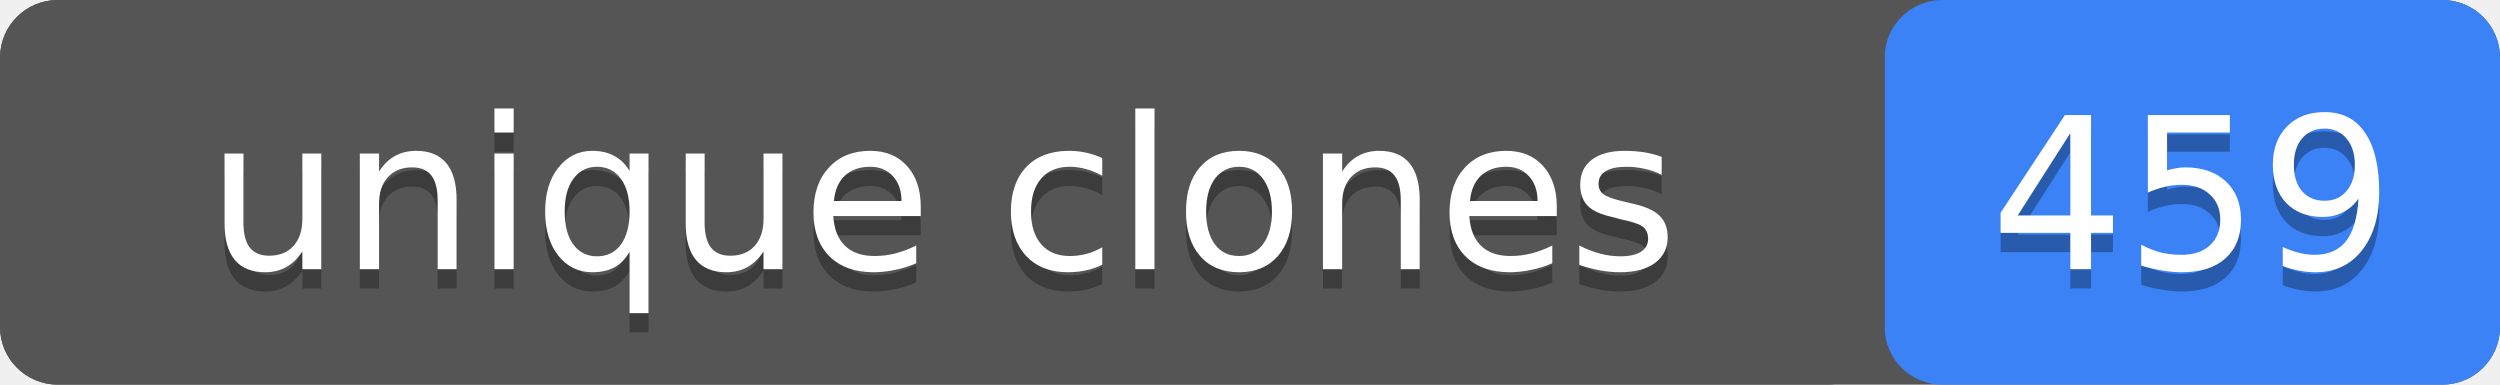
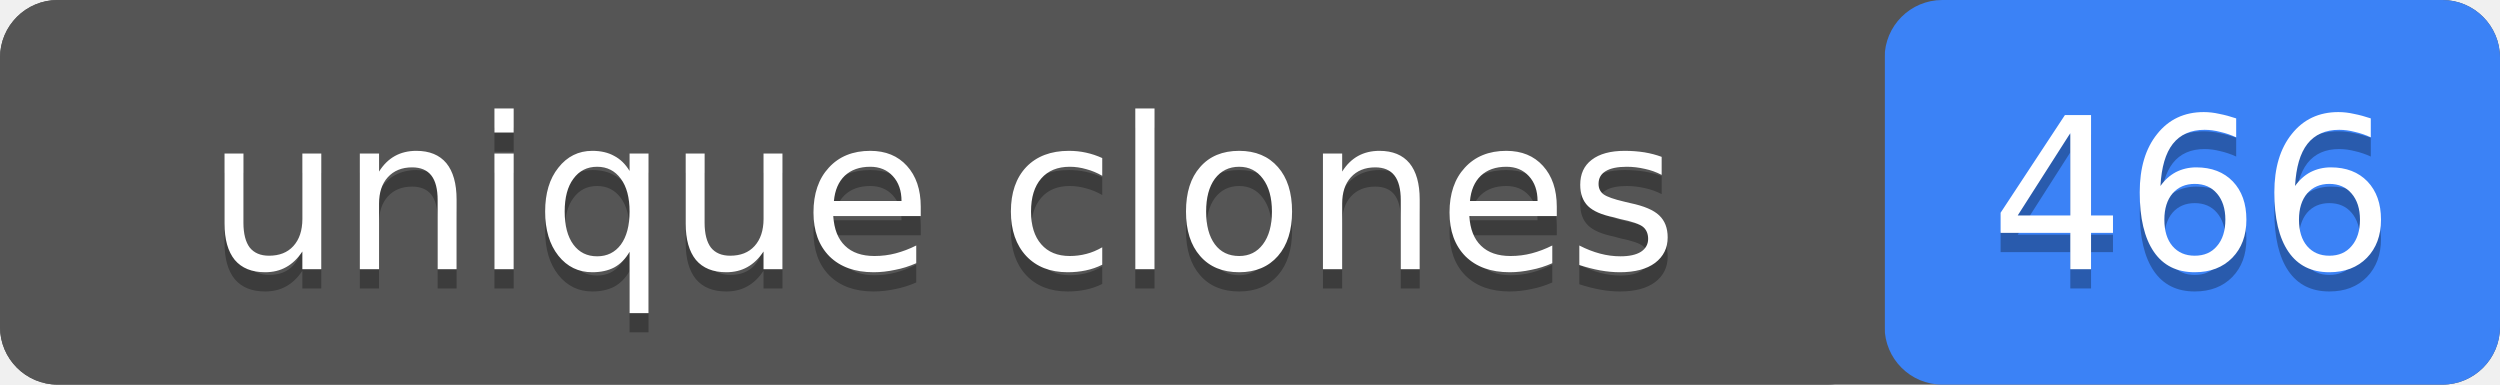
- <svg xmlns="http://www.w3.org/2000/svg" width="130" height="20" role="img" aria-label="unique clones: 459">
+ <svg xmlns="http://www.w3.org/2000/svg" width="130" height="20" role="img" aria-label="unique clones: 466">
  <rect width="130" height="20" rx="3" fill="#555" />
  <rect x="98" width="32" height="20" rx="3" fill="#3b82f6" />
  <rect width="98" height="20" rx="3" fill="#555" />
  <g fill="#fff" text-anchor="middle" font-family="Verdana,Geneva,DejaVu Sans,sans-serif" font-size="11">
    <text x="49" y="15" fill="#010101" fill-opacity=".3">unique clones</text>
    <text x="49" y="14">unique clones</text>
-     <text x="114" y="15" fill="#010101" fill-opacity=".3">459</text>
-     <text x="114" y="14">459</text>
+     <text x="114" y="15" fill="#010101" fill-opacity=".3">466</text>
+     <text x="114" y="14">466</text>
  </g>
</svg>
